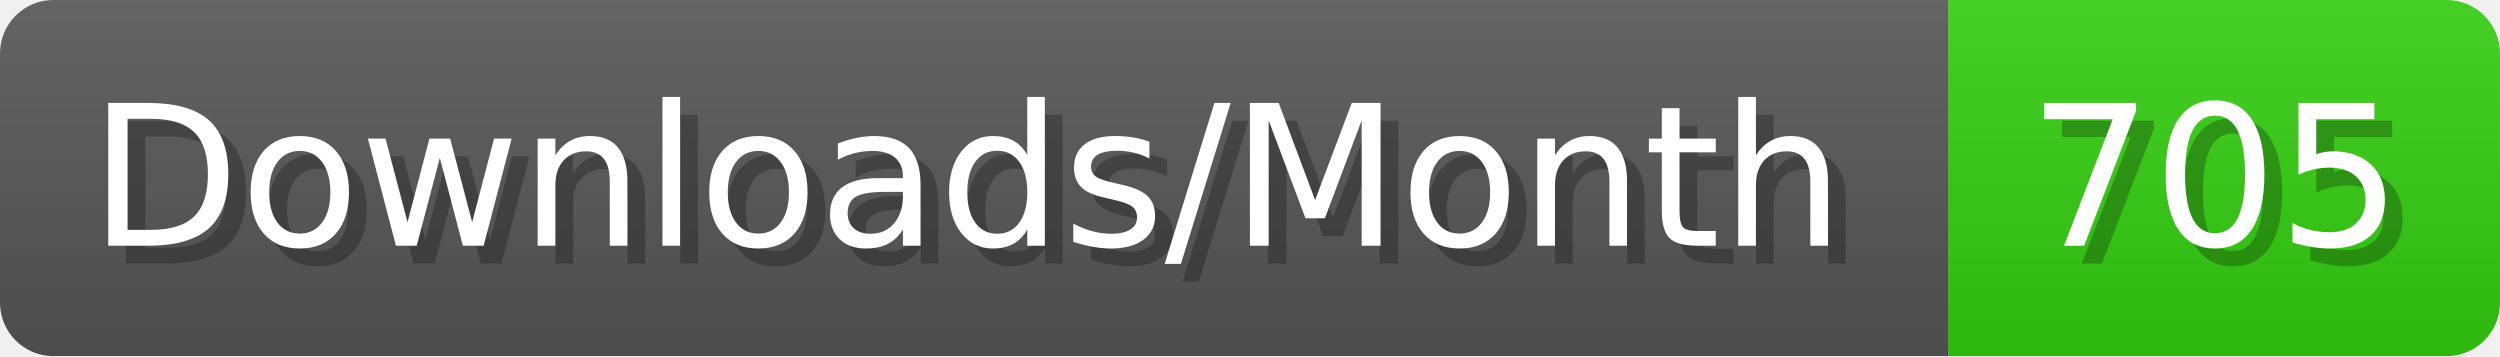
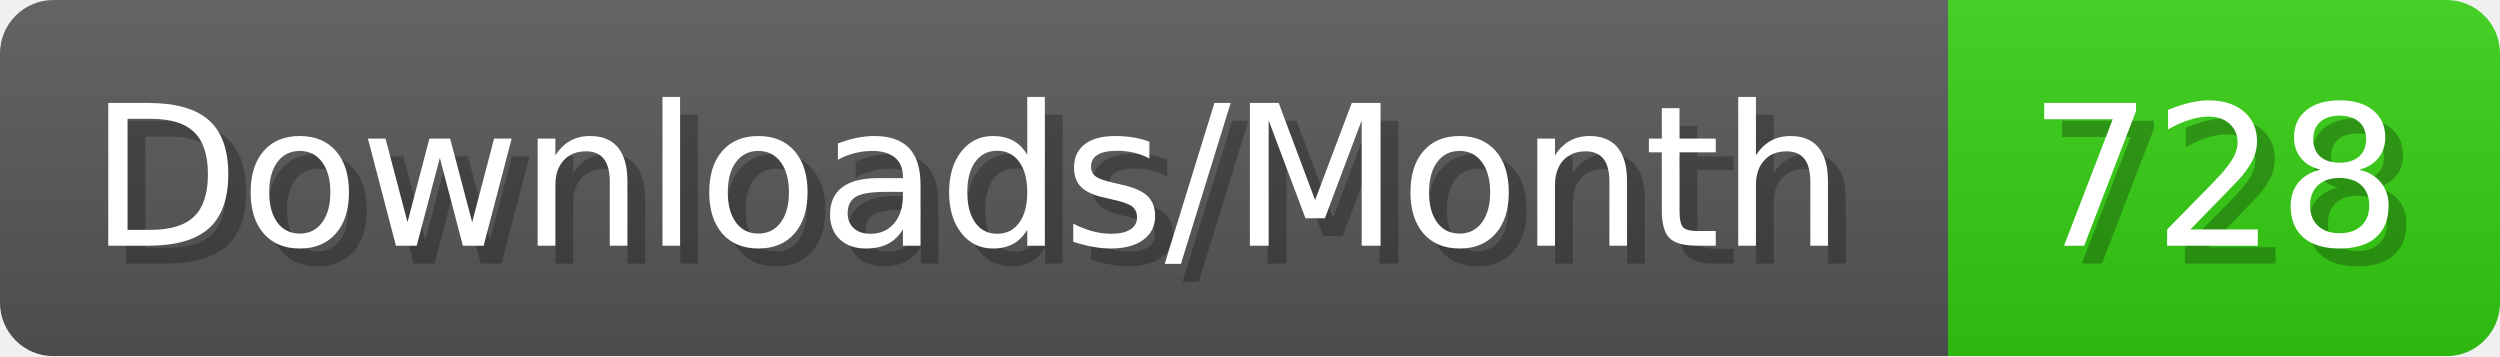
- <svg xmlns="http://www.w3.org/2000/svg" width="140.4" height="20" viewBox="0 0 1404 200" role="img" aria-label="Downloads/Month: 705">
+ <svg xmlns="http://www.w3.org/2000/svg" width="140.4" height="20" viewBox="0 0 1404 200" role="img" aria-label="Downloads/Month: 728">
  <linearGradient id="YlXUI" x2="0" y2="100%">
    <stop offset="0" stop-opacity=".1" stop-color="#EEE" />
    <stop offset="1" stop-opacity=".1" />
  </linearGradient>
  <mask id="JHhop">
    <rect width="1404" height="200" rx="30" fill="#FFF" />
  </mask>
  <g mask="url(#JHhop)">
    <rect width="1094" height="200" fill="#555" />
    <rect width="310" height="200" fill="#3C1" x="1094" />
    <rect width="1404" height="200" fill="url(#YlXUI)" />
  </g>
  <g aria-hidden="true" fill="#fff" text-anchor="start" font-family="Verdana,DejaVu Sans,sans-serif" font-size="110">
    <text x="60" y="148" textLength="994" fill="#000" opacity="0.25">Downloads/Month</text>
    <text x="50" y="138" textLength="994">Downloads/Month</text>
-     <text x="1149" y="148" textLength="210" fill="#000" opacity="0.25">705</text>
-     <text x="1139" y="138" textLength="210">705</text>
+     <text x="1149" y="148" textLength="210" fill="#000" opacity="0.25">728</text>
+     <text x="1139" y="138" textLength="210">728</text>
  </g>
</svg>
